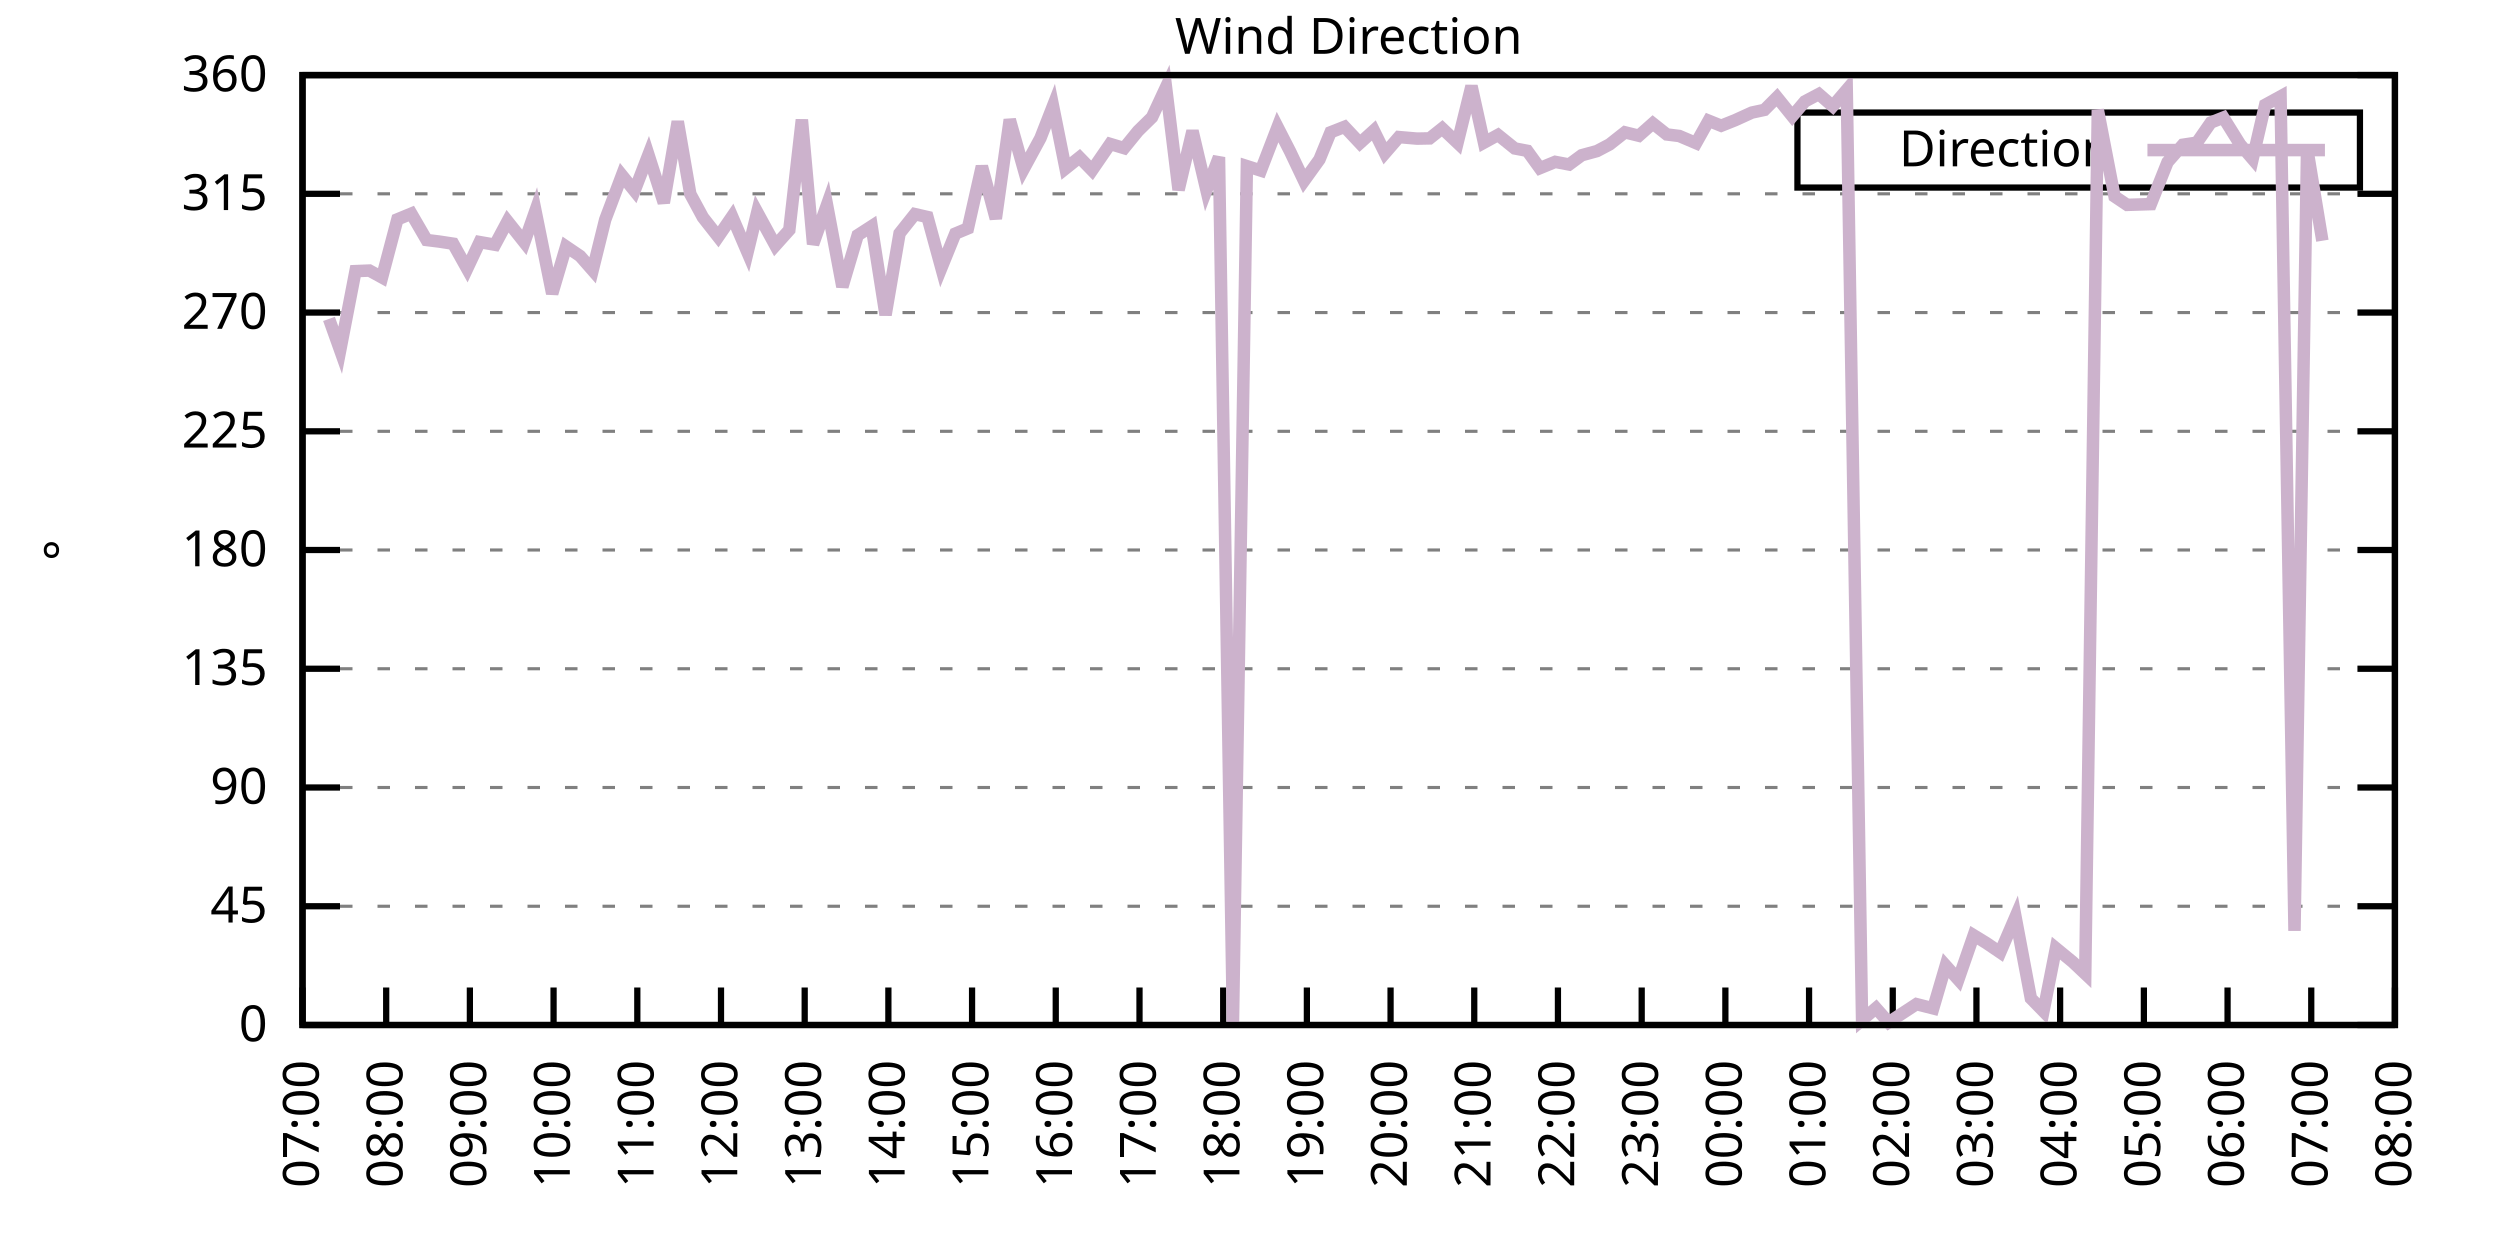
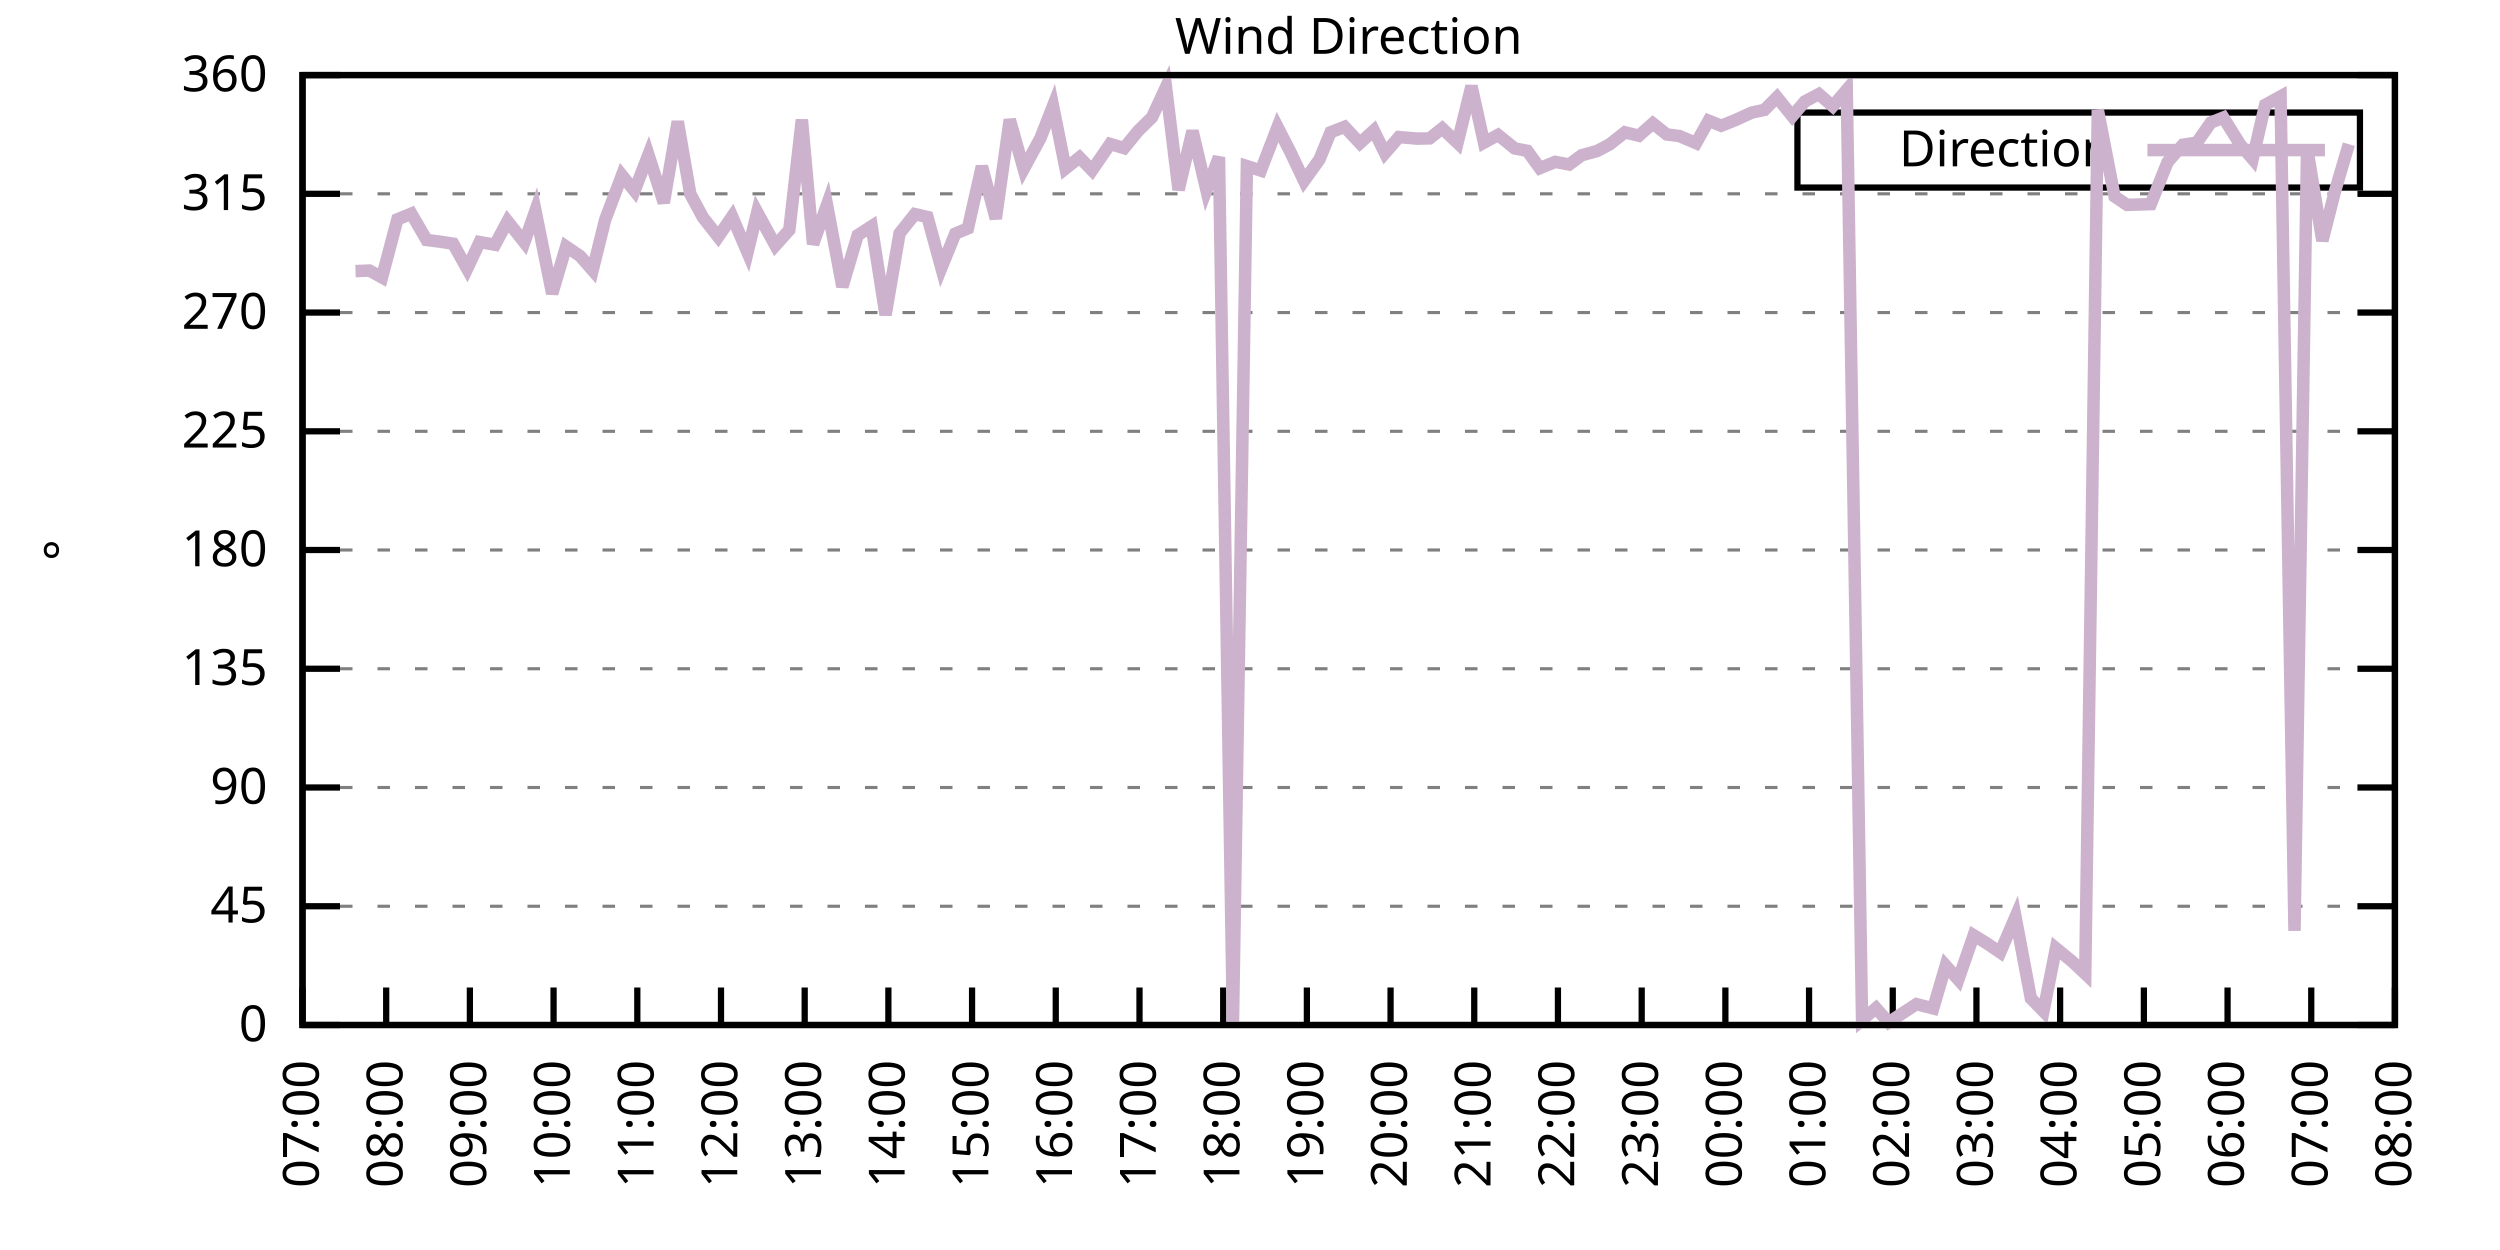
<svg xmlns="http://www.w3.org/2000/svg" xmlns:xlink="http://www.w3.org/1999/xlink" width="400" height="200" viewBox="0 0 400 200">
  <g id="gnuplot_canvas">
    <rect x="0" y="0" width="400" height="200" fill="none" />
    <defs>
      <circle id="gpDot" r="0.5" stroke-width="0.5" stroke="currentColor" />
      <path id="gpPt0" stroke-width="0.333" stroke="currentColor" d="M-1,0 h2 M0,-1 v2" />
      <path id="gpPt1" stroke-width="0.333" stroke="currentColor" d="M-1,-1 L1,1 M1,-1 L-1,1" />
      <path id="gpPt2" stroke-width="0.333" stroke="currentColor" d="M-1,0 L1,0 M0,-1 L0,1 M-1,-1 L1,1 M-1,1 L1,-1" />
      <rect id="gpPt3" stroke-width="0.333" stroke="currentColor" x="-1" y="-1" width="2" height="2" />
      <rect id="gpPt4" stroke-width="0.333" stroke="currentColor" fill="currentColor" x="-1" y="-1" width="2" height="2" />
      <circle id="gpPt5" stroke-width="0.333" stroke="currentColor" cx="0" cy="0" r="1" />
      <use xlink:href="#gpPt5" id="gpPt6" fill="currentColor" stroke="none" />
      <path id="gpPt7" stroke-width="0.333" stroke="currentColor" d="M0,-1.33 L-1.33,0.67 L1.33,0.67 z" />
      <use xlink:href="#gpPt7" id="gpPt8" fill="currentColor" stroke="none" />
      <use xlink:href="#gpPt7" id="gpPt9" stroke="currentColor" transform="rotate(180)" />
      <use xlink:href="#gpPt9" id="gpPt10" fill="currentColor" stroke="none" />
      <use xlink:href="#gpPt3" id="gpPt11" stroke="currentColor" transform="rotate(45)" />
      <use xlink:href="#gpPt11" id="gpPt12" fill="currentColor" stroke="none" />
      <path id="gpPt13" stroke-width="0.333" stroke="currentColor" d="M0,1.330 L1.265,0.411 L0.782,-1.067 L-0.782,-1.076 L-1.265,0.411 z" />
      <use xlink:href="#gpPt13" id="gpPt14" fill="currentColor" stroke="none" />
      <filter id="textbox" filterUnits="objectBoundingBox" x="0" y="0" height="1" width="1">
        <feFlood flood-color="white" flood-opacity="1" result="bgnd" />
        <feComposite in="SourceGraphic" in2="bgnd" operator="atop" />
      </filter>
      <filter id="greybox" filterUnits="objectBoundingBox" x="0" y="0" height="1" width="1">
        <feFlood flood-color="lightgrey" flood-opacity="1" result="grey" />
        <feComposite in="SourceGraphic" in2="grey" operator="atop" />
      </filter>
    </defs>
    <g fill="none" color="white" stroke="currentColor" stroke-width="1.00" stroke-linecap="butt" stroke-linejoin="miter">
</g>
    <g fill="none" color="black" stroke="currentColor" stroke-width="1.00" stroke-linecap="butt" stroke-linejoin="miter">
      <g stroke="none" shape-rendering="crispEdges">
        <polygon fill="rgb(255, 255, 255)" points="48.40,164.00 383.18,164.00 383.18,12.02 48.40,12.02 " />
      </g>
    </g>
    <g fill="none" color="black" stroke="currentColor" stroke-width="1.00" stroke-linecap="butt" stroke-linejoin="miter">
</g>
    <g fill="none" color="black" stroke="black" stroke-width="0.50" stroke-linecap="butt" stroke-linejoin="miter">
</g>
    <g fill="none" color="gray" stroke="currentColor" stroke-width="0.50" stroke-linecap="butt" stroke-linejoin="miter">
      <path stroke="gray" stroke-dasharray="2,4" class="gridline" d="M48.40,164.00 L383.19,164.00  " />
    </g>
    <g fill="none" color="gray" stroke="gray" stroke-width="1.00" stroke-linecap="butt" stroke-linejoin="miter">
</g>
    <g fill="none" color="black" stroke="currentColor" stroke-width="1.00" stroke-linecap="butt" stroke-linejoin="miter">
      <path stroke="black" d="M48.40,164.00 L54.40,164.00 M383.19,164.00 L377.19,164.00  " />
      <g transform="translate(42.80,166.60)" stroke="none" fill="black" font-family="Sans" font-size="8.00" text-anchor="end">
        <text>
          <tspan font-family="Sans"> 0</tspan>
        </text>
      </g>
    </g>
    <g fill="none" color="black" stroke="currentColor" stroke-width="1.00" stroke-linecap="butt" stroke-linejoin="miter">
</g>
    <g fill="none" color="black" stroke="black" stroke-width="0.50" stroke-linecap="butt" stroke-linejoin="miter">
</g>
    <g fill="none" color="gray" stroke="currentColor" stroke-width="0.50" stroke-linecap="butt" stroke-linejoin="miter">
      <path stroke="gray" stroke-dasharray="2,4" class="gridline" d="M48.40,145.00 L383.19,145.00  " />
    </g>
    <g fill="none" color="gray" stroke="gray" stroke-width="1.00" stroke-linecap="butt" stroke-linejoin="miter">
</g>
    <g fill="none" color="black" stroke="currentColor" stroke-width="1.00" stroke-linecap="butt" stroke-linejoin="miter">
      <path stroke="black" d="M48.40,145.00 L54.40,145.00 M383.19,145.00 L377.19,145.00  " />
      <g transform="translate(42.80,147.60)" stroke="none" fill="black" font-family="Sans" font-size="8.00" text-anchor="end">
        <text>
          <tspan font-family="Sans"> 45</tspan>
        </text>
      </g>
    </g>
    <g fill="none" color="black" stroke="currentColor" stroke-width="1.00" stroke-linecap="butt" stroke-linejoin="miter">
</g>
    <g fill="none" color="black" stroke="black" stroke-width="0.50" stroke-linecap="butt" stroke-linejoin="miter">
</g>
    <g fill="none" color="gray" stroke="currentColor" stroke-width="0.50" stroke-linecap="butt" stroke-linejoin="miter">
      <path stroke="gray" stroke-dasharray="2,4" class="gridline" d="M48.40,126.00 L383.19,126.00  " />
    </g>
    <g fill="none" color="gray" stroke="gray" stroke-width="1.00" stroke-linecap="butt" stroke-linejoin="miter">
</g>
    <g fill="none" color="black" stroke="currentColor" stroke-width="1.00" stroke-linecap="butt" stroke-linejoin="miter">
      <path stroke="black" d="M48.40,126.00 L54.40,126.00 M383.19,126.00 L377.19,126.00  " />
      <g transform="translate(42.80,128.60)" stroke="none" fill="black" font-family="Sans" font-size="8.00" text-anchor="end">
        <text>
          <tspan font-family="Sans"> 90</tspan>
        </text>
      </g>
    </g>
    <g fill="none" color="black" stroke="currentColor" stroke-width="1.00" stroke-linecap="butt" stroke-linejoin="miter">
</g>
    <g fill="none" color="black" stroke="black" stroke-width="0.50" stroke-linecap="butt" stroke-linejoin="miter">
</g>
    <g fill="none" color="gray" stroke="currentColor" stroke-width="0.50" stroke-linecap="butt" stroke-linejoin="miter">
      <path stroke="gray" stroke-dasharray="2,4" class="gridline" d="M48.40,107.00 L383.19,107.00  " />
    </g>
    <g fill="none" color="gray" stroke="gray" stroke-width="1.00" stroke-linecap="butt" stroke-linejoin="miter">
</g>
    <g fill="none" color="black" stroke="currentColor" stroke-width="1.00" stroke-linecap="butt" stroke-linejoin="miter">
      <path stroke="black" d="M48.40,107.00 L54.40,107.00 M383.19,107.00 L377.19,107.00  " />
      <g transform="translate(42.80,109.60)" stroke="none" fill="black" font-family="Sans" font-size="8.00" text-anchor="end">
        <text>
          <tspan font-family="Sans"> 135</tspan>
        </text>
      </g>
    </g>
    <g fill="none" color="black" stroke="currentColor" stroke-width="1.00" stroke-linecap="butt" stroke-linejoin="miter">
</g>
    <g fill="none" color="black" stroke="black" stroke-width="0.50" stroke-linecap="butt" stroke-linejoin="miter">
</g>
    <g fill="none" color="gray" stroke="currentColor" stroke-width="0.50" stroke-linecap="butt" stroke-linejoin="miter">
      <path stroke="gray" stroke-dasharray="2,4" class="gridline" d="M48.40,88.00 L383.19,88.00  " />
    </g>
    <g fill="none" color="gray" stroke="gray" stroke-width="1.00" stroke-linecap="butt" stroke-linejoin="miter">
</g>
    <g fill="none" color="black" stroke="currentColor" stroke-width="1.00" stroke-linecap="butt" stroke-linejoin="miter">
      <path stroke="black" d="M48.40,88.00 L54.40,88.00 M383.19,88.00 L377.19,88.00  " />
      <g transform="translate(42.80,90.60)" stroke="none" fill="black" font-family="Sans" font-size="8.00" text-anchor="end">
        <text>
          <tspan font-family="Sans"> 180</tspan>
        </text>
      </g>
    </g>
    <g fill="none" color="black" stroke="currentColor" stroke-width="1.00" stroke-linecap="butt" stroke-linejoin="miter">
</g>
    <g fill="none" color="black" stroke="black" stroke-width="0.50" stroke-linecap="butt" stroke-linejoin="miter">
</g>
    <g fill="none" color="gray" stroke="currentColor" stroke-width="0.50" stroke-linecap="butt" stroke-linejoin="miter">
      <path stroke="gray" stroke-dasharray="2,4" class="gridline" d="M48.40,69.01 L383.19,69.01  " />
    </g>
    <g fill="none" color="gray" stroke="gray" stroke-width="1.00" stroke-linecap="butt" stroke-linejoin="miter">
</g>
    <g fill="none" color="black" stroke="currentColor" stroke-width="1.00" stroke-linecap="butt" stroke-linejoin="miter">
      <path stroke="black" d="M48.40,69.01 L54.40,69.01 M383.19,69.01 L377.19,69.01  " />
      <g transform="translate(42.80,71.61)" stroke="none" fill="black" font-family="Sans" font-size="8.00" text-anchor="end">
        <text>
          <tspan font-family="Sans"> 225</tspan>
        </text>
      </g>
    </g>
    <g fill="none" color="black" stroke="currentColor" stroke-width="1.00" stroke-linecap="butt" stroke-linejoin="miter">
</g>
    <g fill="none" color="black" stroke="black" stroke-width="0.50" stroke-linecap="butt" stroke-linejoin="miter">
</g>
    <g fill="none" color="gray" stroke="currentColor" stroke-width="0.50" stroke-linecap="butt" stroke-linejoin="miter">
      <path stroke="gray" stroke-dasharray="2,4" class="gridline" d="M48.40,50.01 L383.19,50.01  " />
    </g>
    <g fill="none" color="gray" stroke="gray" stroke-width="1.00" stroke-linecap="butt" stroke-linejoin="miter">
</g>
    <g fill="none" color="black" stroke="currentColor" stroke-width="1.00" stroke-linecap="butt" stroke-linejoin="miter">
      <path stroke="black" d="M48.40,50.01 L54.40,50.01 M383.19,50.01 L377.19,50.01  " />
      <g transform="translate(42.80,52.61)" stroke="none" fill="black" font-family="Sans" font-size="8.00" text-anchor="end">
        <text>
          <tspan font-family="Sans"> 270</tspan>
        </text>
      </g>
    </g>
    <g fill="none" color="black" stroke="currentColor" stroke-width="1.00" stroke-linecap="butt" stroke-linejoin="miter">
</g>
    <g fill="none" color="black" stroke="black" stroke-width="0.50" stroke-linecap="butt" stroke-linejoin="miter">
</g>
    <g fill="none" color="gray" stroke="currentColor" stroke-width="0.50" stroke-linecap="butt" stroke-linejoin="miter">
      <path stroke="gray" stroke-dasharray="2,4" class="gridline" d="M48.40,31.01 L383.19,31.01  " />
    </g>
    <g fill="none" color="gray" stroke="gray" stroke-width="1.00" stroke-linecap="butt" stroke-linejoin="miter">
</g>
    <g fill="none" color="black" stroke="currentColor" stroke-width="1.00" stroke-linecap="butt" stroke-linejoin="miter">
      <path stroke="black" d="M48.40,31.01 L54.40,31.01 M383.19,31.01 L377.19,31.01  " />
      <g transform="translate(42.80,33.61)" stroke="none" fill="black" font-family="Sans" font-size="8.00" text-anchor="end">
        <text>
          <tspan font-family="Sans"> 315</tspan>
        </text>
      </g>
    </g>
    <g fill="none" color="black" stroke="currentColor" stroke-width="1.00" stroke-linecap="butt" stroke-linejoin="miter">
</g>
    <g fill="none" color="black" stroke="black" stroke-width="0.50" stroke-linecap="butt" stroke-linejoin="miter">
</g>
    <g fill="none" color="gray" stroke="currentColor" stroke-width="0.50" stroke-linecap="butt" stroke-linejoin="miter">
      <path stroke="gray" stroke-dasharray="2,4" class="gridline" d="M48.40,12.01 L383.19,12.01  " />
    </g>
    <g fill="none" color="gray" stroke="gray" stroke-width="1.00" stroke-linecap="butt" stroke-linejoin="miter">
</g>
    <g fill="none" color="black" stroke="currentColor" stroke-width="1.00" stroke-linecap="butt" stroke-linejoin="miter">
      <path stroke="black" d="M48.40,12.01 L54.40,12.01 M383.19,12.01 L377.19,12.01  " />
      <g transform="translate(42.80,14.61)" stroke="none" fill="black" font-family="Sans" font-size="8.00" text-anchor="end">
        <text>
          <tspan font-family="Sans"> 360</tspan>
        </text>
      </g>
    </g>
    <g fill="none" color="black" stroke="currentColor" stroke-width="1.00" stroke-linecap="butt" stroke-linejoin="miter">
      <path stroke="black" d="M48.40,164.00 L48.40,158.00  " />
      <g transform="translate(51.00,169.60) rotate(270.00)" stroke="none" fill="black" font-family="Sans" font-size="8.00" text-anchor="end">
        <text>
          <tspan font-family="Sans">07:00</tspan>
        </text>
      </g>
    </g>
    <g fill="none" color="black" stroke="currentColor" stroke-width="1.00" stroke-linecap="butt" stroke-linejoin="miter">
      <path stroke="black" d="M61.79,164.00 L61.79,158.00  " />
      <g transform="translate(64.39,169.60) rotate(270.00)" stroke="none" fill="black" font-family="Sans" font-size="8.00" text-anchor="end">
        <text>
          <tspan font-family="Sans">08:00</tspan>
        </text>
      </g>
    </g>
    <g fill="none" color="black" stroke="currentColor" stroke-width="1.00" stroke-linecap="butt" stroke-linejoin="miter">
      <path stroke="black" d="M75.18,164.00 L75.18,158.00  " />
      <g transform="translate(77.78,169.60) rotate(270.00)" stroke="none" fill="black" font-family="Sans" font-size="8.00" text-anchor="end">
        <text>
          <tspan font-family="Sans">09:00</tspan>
        </text>
      </g>
    </g>
    <g fill="none" color="black" stroke="currentColor" stroke-width="1.00" stroke-linecap="butt" stroke-linejoin="miter">
      <path stroke="black" d="M88.57,164.00 L88.57,158.00  " />
      <g transform="translate(91.17,169.60) rotate(270.00)" stroke="none" fill="black" font-family="Sans" font-size="8.00" text-anchor="end">
        <text>
          <tspan font-family="Sans">10:00</tspan>
        </text>
      </g>
    </g>
    <g fill="none" color="black" stroke="currentColor" stroke-width="1.00" stroke-linecap="butt" stroke-linejoin="miter">
      <path stroke="black" d="M101.97,164.00 L101.97,158.00  " />
      <g transform="translate(104.57,169.60) rotate(270.00)" stroke="none" fill="black" font-family="Sans" font-size="8.00" text-anchor="end">
        <text>
          <tspan font-family="Sans">11:00</tspan>
        </text>
      </g>
    </g>
    <g fill="none" color="black" stroke="currentColor" stroke-width="1.00" stroke-linecap="butt" stroke-linejoin="miter">
      <path stroke="black" d="M115.36,164.00 L115.36,158.00  " />
      <g transform="translate(117.96,169.60) rotate(270.00)" stroke="none" fill="black" font-family="Sans" font-size="8.00" text-anchor="end">
        <text>
          <tspan font-family="Sans">12:00</tspan>
        </text>
      </g>
    </g>
    <g fill="none" color="black" stroke="currentColor" stroke-width="1.00" stroke-linecap="butt" stroke-linejoin="miter">
      <path stroke="black" d="M128.75,164.00 L128.75,158.00  " />
      <g transform="translate(131.35,169.60) rotate(270.00)" stroke="none" fill="black" font-family="Sans" font-size="8.00" text-anchor="end">
        <text>
          <tspan font-family="Sans">13:00</tspan>
        </text>
      </g>
    </g>
    <g fill="none" color="black" stroke="currentColor" stroke-width="1.00" stroke-linecap="butt" stroke-linejoin="miter">
      <path stroke="black" d="M142.14,164.00 L142.14,158.00  " />
      <g transform="translate(144.74,169.60) rotate(270.00)" stroke="none" fill="black" font-family="Sans" font-size="8.00" text-anchor="end">
        <text>
          <tspan font-family="Sans">14:00</tspan>
        </text>
      </g>
    </g>
    <g fill="none" color="black" stroke="currentColor" stroke-width="1.00" stroke-linecap="butt" stroke-linejoin="miter">
      <path stroke="black" d="M155.53,164.00 L155.53,158.00  " />
      <g transform="translate(158.13,169.60) rotate(270.00)" stroke="none" fill="black" font-family="Sans" font-size="8.00" text-anchor="end">
        <text>
          <tspan font-family="Sans">15:00</tspan>
        </text>
      </g>
    </g>
    <g fill="none" color="black" stroke="currentColor" stroke-width="1.00" stroke-linecap="butt" stroke-linejoin="miter">
      <path stroke="black" d="M168.92,164.00 L168.92,158.00  " />
      <g transform="translate(171.52,169.60) rotate(270.00)" stroke="none" fill="black" font-family="Sans" font-size="8.00" text-anchor="end">
        <text>
          <tspan font-family="Sans">16:00</tspan>
        </text>
      </g>
    </g>
    <g fill="none" color="black" stroke="currentColor" stroke-width="1.00" stroke-linecap="butt" stroke-linejoin="miter">
      <path stroke="black" d="M182.32,164.00 L182.32,158.00  " />
      <g transform="translate(184.92,169.60) rotate(270.00)" stroke="none" fill="black" font-family="Sans" font-size="8.00" text-anchor="end">
        <text>
          <tspan font-family="Sans">17:00</tspan>
        </text>
      </g>
    </g>
    <g fill="none" color="black" stroke="currentColor" stroke-width="1.00" stroke-linecap="butt" stroke-linejoin="miter">
      <path stroke="black" d="M195.71,164.00 L195.71,158.00  " />
      <g transform="translate(198.31,169.60) rotate(270.00)" stroke="none" fill="black" font-family="Sans" font-size="8.00" text-anchor="end">
        <text>
          <tspan font-family="Sans">18:00</tspan>
        </text>
      </g>
    </g>
    <g fill="none" color="black" stroke="currentColor" stroke-width="1.00" stroke-linecap="butt" stroke-linejoin="miter">
      <path stroke="black" d="M209.10,164.00 L209.10,158.00  " />
      <g transform="translate(211.70,169.60) rotate(270.00)" stroke="none" fill="black" font-family="Sans" font-size="8.00" text-anchor="end">
        <text>
          <tspan font-family="Sans">19:00</tspan>
        </text>
      </g>
    </g>
    <g fill="none" color="black" stroke="currentColor" stroke-width="1.00" stroke-linecap="butt" stroke-linejoin="miter">
      <path stroke="black" d="M222.49,164.00 L222.49,158.00  " />
      <g transform="translate(225.09,169.60) rotate(270.00)" stroke="none" fill="black" font-family="Sans" font-size="8.00" text-anchor="end">
        <text>
          <tspan font-family="Sans">20:00</tspan>
        </text>
      </g>
    </g>
    <g fill="none" color="black" stroke="currentColor" stroke-width="1.00" stroke-linecap="butt" stroke-linejoin="miter">
      <path stroke="black" d="M235.88,164.00 L235.88,158.00  " />
      <g transform="translate(238.48,169.60) rotate(270.00)" stroke="none" fill="black" font-family="Sans" font-size="8.00" text-anchor="end">
        <text>
          <tspan font-family="Sans">21:00</tspan>
        </text>
      </g>
    </g>
    <g fill="none" color="black" stroke="currentColor" stroke-width="1.00" stroke-linecap="butt" stroke-linejoin="miter">
      <path stroke="black" d="M249.27,164.00 L249.27,158.00  " />
      <g transform="translate(251.87,169.60) rotate(270.00)" stroke="none" fill="black" font-family="Sans" font-size="8.00" text-anchor="end">
        <text>
          <tspan font-family="Sans">22:00</tspan>
        </text>
      </g>
    </g>
    <g fill="none" color="black" stroke="currentColor" stroke-width="1.00" stroke-linecap="butt" stroke-linejoin="miter">
      <path stroke="black" d="M262.67,164.00 L262.67,158.00  " />
      <g transform="translate(265.27,169.60) rotate(270.00)" stroke="none" fill="black" font-family="Sans" font-size="8.00" text-anchor="end">
        <text>
          <tspan font-family="Sans">23:00</tspan>
        </text>
      </g>
    </g>
    <g fill="none" color="black" stroke="currentColor" stroke-width="1.00" stroke-linecap="butt" stroke-linejoin="miter">
      <path stroke="black" d="M276.06,164.00 L276.06,158.00  " />
      <g transform="translate(278.66,169.60) rotate(270.00)" stroke="none" fill="black" font-family="Sans" font-size="8.00" text-anchor="end">
        <text>
          <tspan font-family="Sans">00:00</tspan>
        </text>
      </g>
    </g>
    <g fill="none" color="black" stroke="currentColor" stroke-width="1.00" stroke-linecap="butt" stroke-linejoin="miter">
      <path stroke="black" d="M289.45,164.00 L289.45,158.00  " />
      <g transform="translate(292.05,169.60) rotate(270.00)" stroke="none" fill="black" font-family="Sans" font-size="8.00" text-anchor="end">
        <text>
          <tspan font-family="Sans">01:00</tspan>
        </text>
      </g>
    </g>
    <g fill="none" color="black" stroke="currentColor" stroke-width="1.00" stroke-linecap="butt" stroke-linejoin="miter">
      <path stroke="black" d="M302.84,164.00 L302.84,158.00  " />
      <g transform="translate(305.44,169.60) rotate(270.00)" stroke="none" fill="black" font-family="Sans" font-size="8.00" text-anchor="end">
        <text>
          <tspan font-family="Sans">02:00</tspan>
        </text>
      </g>
    </g>
    <g fill="none" color="black" stroke="currentColor" stroke-width="1.00" stroke-linecap="butt" stroke-linejoin="miter">
      <path stroke="black" d="M316.23,164.00 L316.23,158.00  " />
      <g transform="translate(318.83,169.60) rotate(270.00)" stroke="none" fill="black" font-family="Sans" font-size="8.00" text-anchor="end">
        <text>
          <tspan font-family="Sans">03:00</tspan>
        </text>
      </g>
    </g>
    <g fill="none" color="black" stroke="currentColor" stroke-width="1.00" stroke-linecap="butt" stroke-linejoin="miter">
      <path stroke="black" d="M329.62,164.00 L329.62,158.00  " />
      <g transform="translate(332.22,169.60) rotate(270.00)" stroke="none" fill="black" font-family="Sans" font-size="8.00" text-anchor="end">
        <text>
          <tspan font-family="Sans">04:00</tspan>
        </text>
      </g>
    </g>
    <g fill="none" color="black" stroke="currentColor" stroke-width="1.00" stroke-linecap="butt" stroke-linejoin="miter">
      <path stroke="black" d="M343.02,164.00 L343.02,158.00  " />
      <g transform="translate(345.62,169.60) rotate(270.00)" stroke="none" fill="black" font-family="Sans" font-size="8.00" text-anchor="end">
        <text>
          <tspan font-family="Sans">05:00</tspan>
        </text>
      </g>
    </g>
    <g fill="none" color="black" stroke="currentColor" stroke-width="1.00" stroke-linecap="butt" stroke-linejoin="miter">
      <path stroke="black" d="M356.41,164.00 L356.41,158.00  " />
      <g transform="translate(359.01,169.60) rotate(270.00)" stroke="none" fill="black" font-family="Sans" font-size="8.00" text-anchor="end">
        <text>
          <tspan font-family="Sans">06:00</tspan>
        </text>
      </g>
    </g>
    <g fill="none" color="black" stroke="currentColor" stroke-width="1.00" stroke-linecap="butt" stroke-linejoin="miter">
      <path stroke="black" d="M369.80,164.00 L369.80,158.00  " />
      <g transform="translate(372.40,169.60) rotate(270.00)" stroke="none" fill="black" font-family="Sans" font-size="8.00" text-anchor="end">
        <text>
          <tspan font-family="Sans">07:00</tspan>
        </text>
      </g>
    </g>
    <g fill="none" color="black" stroke="currentColor" stroke-width="1.00" stroke-linecap="butt" stroke-linejoin="miter">
      <path stroke="black" d="M383.19,164.00 L383.19,158.00  " />
      <g transform="translate(385.79,169.60) rotate(270.00)" stroke="none" fill="black" font-family="Sans" font-size="8.00" text-anchor="end">
        <text>
          <tspan font-family="Sans">08:00</tspan>
        </text>
      </g>
    </g>
    <g fill="none" color="black" stroke="currentColor" stroke-width="1.00" stroke-linecap="butt" stroke-linejoin="miter">
</g>
    <g fill="none" color="black" stroke="currentColor" stroke-width="1.00" stroke-linecap="butt" stroke-linejoin="miter">
      <path stroke="black" d="M48.40,12.01 L48.40,164.00 L383.19,164.00 L383.19,12.01 L48.40,12.01 Z  " />
    </g>
    <g fill="none" color="black" stroke="currentColor" stroke-width="1.00" stroke-linecap="butt" stroke-linejoin="miter">
</g>
    <g fill="none" color="black" stroke="currentColor" stroke-width="1.00" stroke-linecap="butt" stroke-linejoin="miter">
      <path stroke="black" d="M287.59,30.01 L287.59,18.01 L377.59,18.01 L377.59,30.01 L287.59,30.01 Z  " />
    </g>
    <g id="Wind_direction_plot_1">
      <g fill="none" color="white" stroke="black" stroke-width="2.00" stroke-linecap="butt" stroke-linejoin="miter">
</g>
      <g fill="none" color="black" stroke="currentColor" stroke-width="2.00" stroke-linecap="butt" stroke-linejoin="miter">
        <g transform="translate(337.99,26.61)" stroke="none" fill="black" font-family="Sans" font-size="8.00" text-anchor="end">
          <text>
            <tspan font-family="Sans">Direction</tspan>
          </text>
        </g>
      </g>
      <g fill="none" color="black" stroke="currentColor" stroke-width="2.00" stroke-linecap="butt" stroke-linejoin="miter">
-         <path stroke="rgb(204, 178, 204)" d="M343.59,24.01 L371.99,24.01 M52.64,51.02 L54.43,56.04 L56.88,43.38 L59.11,43.29 L61.12,44.39 L63.58,35.10   L65.81,34.18 L68.26,38.40 L70.27,38.65 L72.50,38.99 L74.74,43.00 L76.75,38.73 L79.20,39.16 L81.21,35.40   L83.89,38.78 L85.67,33.71 L88.35,46.97 L90.58,39.45 L92.82,40.97 L94.82,43.25 L96.83,35.15 L99.51,28.05   L101.52,30.54 L103.75,24.76 L106.21,32.44 L108.44,19.44 L110.45,31.05 L112.46,34.77 L114.91,37.89 L117.14,34.64   L119.60,40.38 L121.16,33.96 L124.06,39.28 L126.29,36.79 L128.30,19.15 L130.09,39.07 L132.32,32.78 L134.78,45.87   L137.23,37.64 L139.46,36.20 L141.69,50.39 L143.93,37.34 L146.38,34.26 L148.39,34.72 L150.62,42.87 L152.85,37.38   L154.86,36.54 L157.10,26.62 L159.33,34.98 L161.56,19.15 L163.79,27.04 L166.47,22.10 L168.48,16.95 L170.49,26.96   L172.72,25.18 L174.73,27.25 L177.63,23.03 L179.86,23.70 L182.09,20.96 L184.32,18.77 L186.56,13.95 L188.57,30.38   L190.80,20.96 L193.03,30.42 L195.04,25.14 L197.27,163.92 L199.50,26.58 L201.73,27.29 L204.41,20.33 L206.42,24.25   L208.65,28.94 L211.11,25.52 L212.89,21.17 L215.13,20.29 L217.58,22.90 L219.81,20.88 L221.60,24.51 L223.83,21.93   L226.73,22.18 L228.74,22.14 L230.75,20.54 L233.20,22.86 L235.44,13.78 L237.44,22.82 L239.68,21.59 L242.36,23.75   L244.36,24.13 L246.37,26.91 L248.83,25.90 L251.06,26.32 L253.07,24.84 L255.52,24.17 L257.53,23.11 L259.99,21.17   L262.22,21.72 L264.45,19.74 L266.68,21.51 L268.69,21.76 L271.37,22.90 L273.38,19.31 L275.39,20.12 L277.62,19.23   L280.30,18.01 L282.31,17.58 L284.32,15.56 L286.77,18.60 L288.78,16.23 L291.01,15.05 L293.24,16.99 L295.48,14.37   L297.93,163.20 L300.16,161.30 L302.17,163.58 L306.63,160.66 L309.31,161.34 L311.32,154.50 L313.33,156.74 L315.79,149.65   L317.79,150.87 L320.03,152.39 L322.48,146.69 L324.94,159.74 L326.95,161.80 L328.95,151.71 L331.63,153.91 L333.64,155.81   L335.65,17.58 L338.33,31.43 L340.34,32.78 L344.13,32.66 L346.81,25.94 L349.26,23.16 L351.50,22.82 L353.73,19.61   L355.74,18.81 L358.42,23.11 L360.42,25.44 L362.43,16.78 L364.89,15.43 L367.12,148.93 L369.13,23.70 L371.58,38.52    " />
+         <path stroke="rgb(204, 178, 204)" d="M343.59,24.01 L371.99,24.01 M56.88,43.38 L59.11,43.29 L61.12,44.39 L63.58,35.10 L65.81,34.18 L68.26,38.40   L70.27,38.65 L72.50,38.99 L74.74,43.00 L76.75,38.73 L79.20,39.16 L81.21,35.40 L83.89,38.78 L85.67,33.71   L88.35,46.97 L90.58,39.45 L92.82,40.97 L94.82,43.25 L96.83,35.15 L99.51,28.05 L101.52,30.54 L103.75,24.76   L106.21,32.44 L108.44,19.44 L110.45,31.05 L112.46,34.77 L114.91,37.89 L117.14,34.64 L119.60,40.38 L121.16,33.96   L124.06,39.28 L126.29,36.79 L128.30,19.15 L130.09,39.07 L132.32,32.78 L134.78,45.87 L137.23,37.64 L139.46,36.20   L141.69,50.39 L143.93,37.34 L146.38,34.26 L148.39,34.72 L150.62,42.87 L152.85,37.38 L154.86,36.54 L157.10,26.62   L159.33,34.98 L161.56,19.15 L163.79,27.04 L166.47,22.10 L168.48,16.95 L170.49,26.96 L172.72,25.18 L174.73,27.25   L177.63,23.03 L179.86,23.70 L182.09,20.96 L184.32,18.77 L186.56,13.95 L188.57,30.38 L190.80,20.96 L193.03,30.42   L195.04,25.14 L197.27,163.92 L199.50,26.58 L201.73,27.29 L204.41,20.33 L206.42,24.25 L208.65,28.94 L211.11,25.52   L212.89,21.17 L215.13,20.29 L217.58,22.90 L219.81,20.88 L221.60,24.51 L223.83,21.93 L226.73,22.18 L228.74,22.14   L230.75,20.54 L233.20,22.86 L235.44,13.78 L237.44,22.82 L239.68,21.59 L242.36,23.75 L244.36,24.13 L246.37,26.91   L248.83,25.90 L251.06,26.32 L253.07,24.84 L255.52,24.17 L257.53,23.11 L259.99,21.17 L262.22,21.72 L264.45,19.74   L266.68,21.51 L268.69,21.76 L271.37,22.90 L273.38,19.31 L275.39,20.12 L277.62,19.23 L280.30,18.01 L282.31,17.58   L284.32,15.56 L286.77,18.60 L288.78,16.23 L291.01,15.05 L293.24,16.99 L295.48,14.37 L297.93,163.20 L300.16,161.30   L302.17,163.58 L306.63,160.66 L309.31,161.34 L311.32,154.50 L313.33,156.74 L315.79,149.65 L317.79,150.87 L320.03,152.39   L322.48,146.69 L324.94,159.74 L326.95,161.80 L328.95,151.71 L331.63,153.91 L333.64,155.81 L335.65,17.58 L338.33,31.43   L340.34,32.78 L344.13,32.66 L346.81,25.94 L349.26,23.16 L351.50,22.82 L353.73,19.61 L355.74,18.81 L358.42,23.11   L360.42,25.44 L362.43,16.78 L364.89,15.43 L367.12,148.93 L369.13,23.70 L371.58,38.52 L373.59,30.63 L375.82,23.07    " />
      </g>
    </g>
    <g fill="none" color="black" stroke="currentColor" stroke-width="2.00" stroke-linecap="butt" stroke-linejoin="miter">
</g>
    <g fill="none" color="black" stroke="black" stroke-width="1.00" stroke-linecap="butt" stroke-linejoin="miter">
</g>
    <g fill="none" color="black" stroke="currentColor" stroke-width="1.00" stroke-linecap="butt" stroke-linejoin="miter">
      <path stroke="black" d="M48.40,12.01 L48.40,164.00 L383.19,164.00 L383.19,12.01 L48.40,12.01 Z  " />
      <g transform="translate(12.80,88.01) rotate(270.00)" stroke="none" fill="black" font-family="Sans" font-size="8.00" text-anchor="middle">
        <text>
          <tspan font-family="Sans">°</tspan>
        </text>
      </g>
    </g>
    <g fill="none" color="black" stroke="currentColor" stroke-width="1.00" stroke-linecap="butt" stroke-linejoin="miter">
</g>
    <g fill="none" color="black" stroke="currentColor" stroke-width="1.00" stroke-linecap="butt" stroke-linejoin="miter">
      <g transform="translate(215.79,8.61)" stroke="none" fill="black" font-family="Sans" font-size="8.00" text-anchor="middle">
        <text>
          <tspan font-family="Sans">Wind Direction</tspan>
        </text>
      </g>
    </g>
    <g fill="none" color="black" stroke="currentColor" stroke-width="1.00" stroke-linecap="butt" stroke-linejoin="miter">
</g>
  </g>
</svg>
